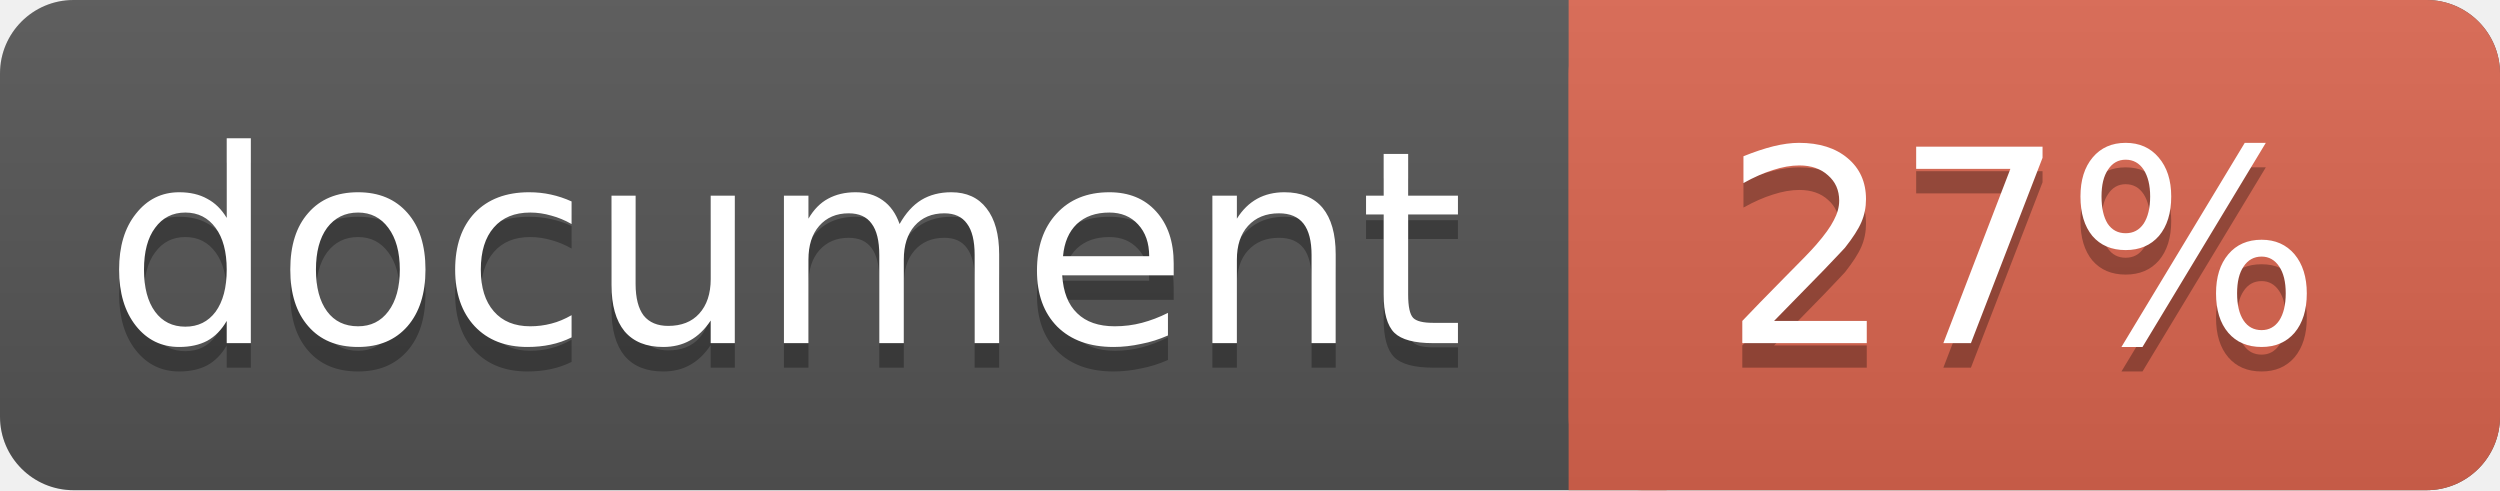
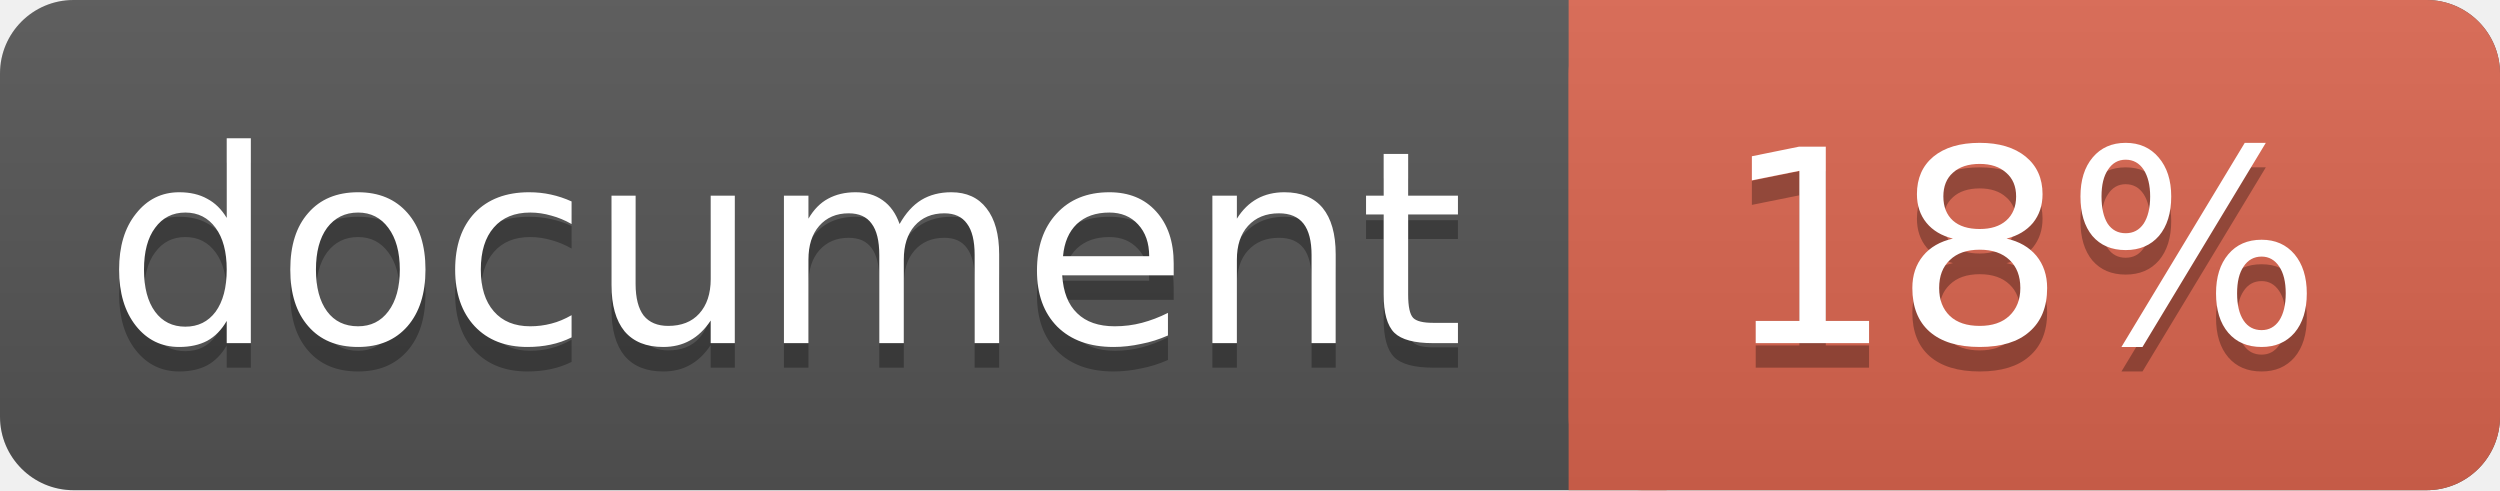
<svg xmlns="http://www.w3.org/2000/svg" width="102" height="20">
  <linearGradient id="a" x2="0" y2="100%">
    <stop offset="0" stop-color="#bbb" stop-opacity=".1" />
    <stop offset="1" stop-opacity=".1" />
  </linearGradient>
  <rect rx="3" width="102" height="20" fill="#555" />
  <rect rx="3" x="64" width="38" height="20" fill="#db654f" />
  <path fill="#db654f" d="M64 0h4v20h-4z" />
  <rect rx="3" width="102" height="20" fill="url(#a)" />
  <g fill="#fff" text-anchor="middle" font-family="DejaVu Sans,Verdana,Geneva,sans-serif" font-size="11">
    <text x="32" y="15" fill="#010101" fill-opacity=".3">document</text>
    <text x="32" y="14">document</text>
-     <text x="82.5" y="15" fill="#010101" fill-opacity=".3">27%</text>
-     <text x="82.5" y="14">27%</text>
+     <text x="82.5" y="15" fill="#010101" fill-opacity=".3">18%</text>
+     <text x="82.5" y="14">18%</text>
  </g>
</svg>
